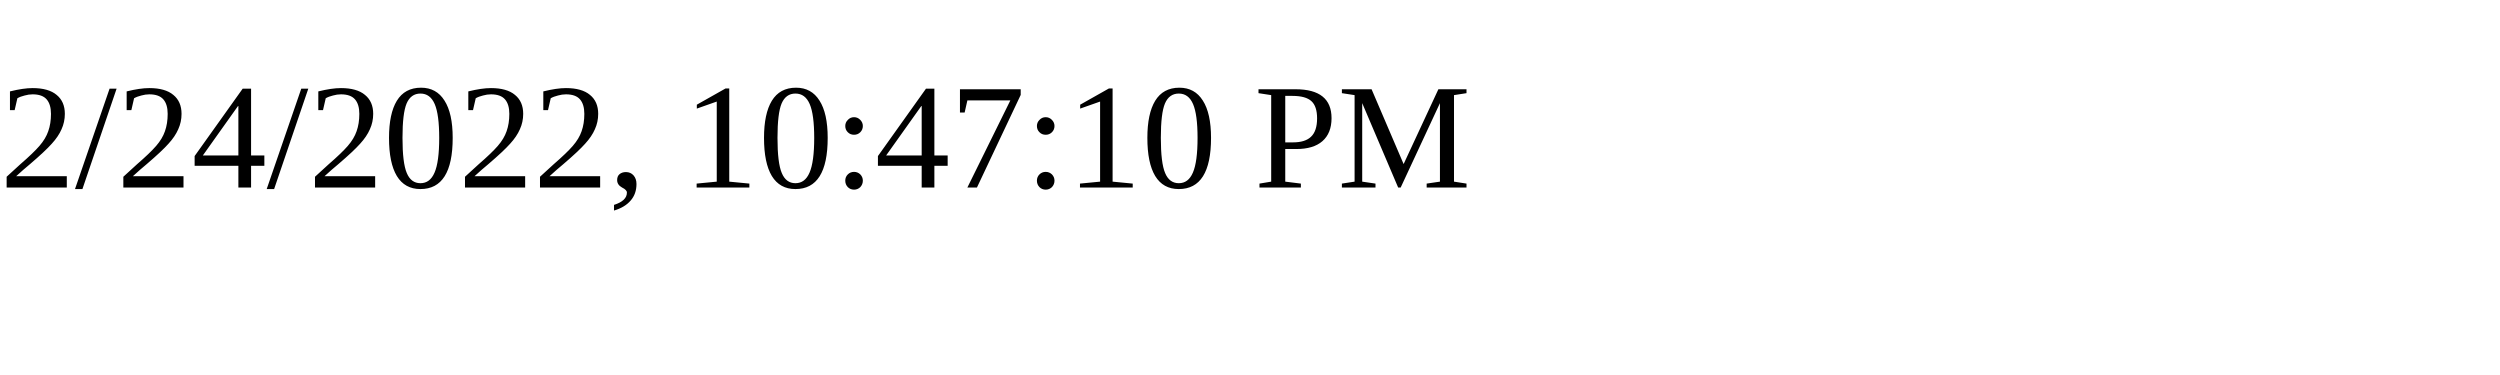
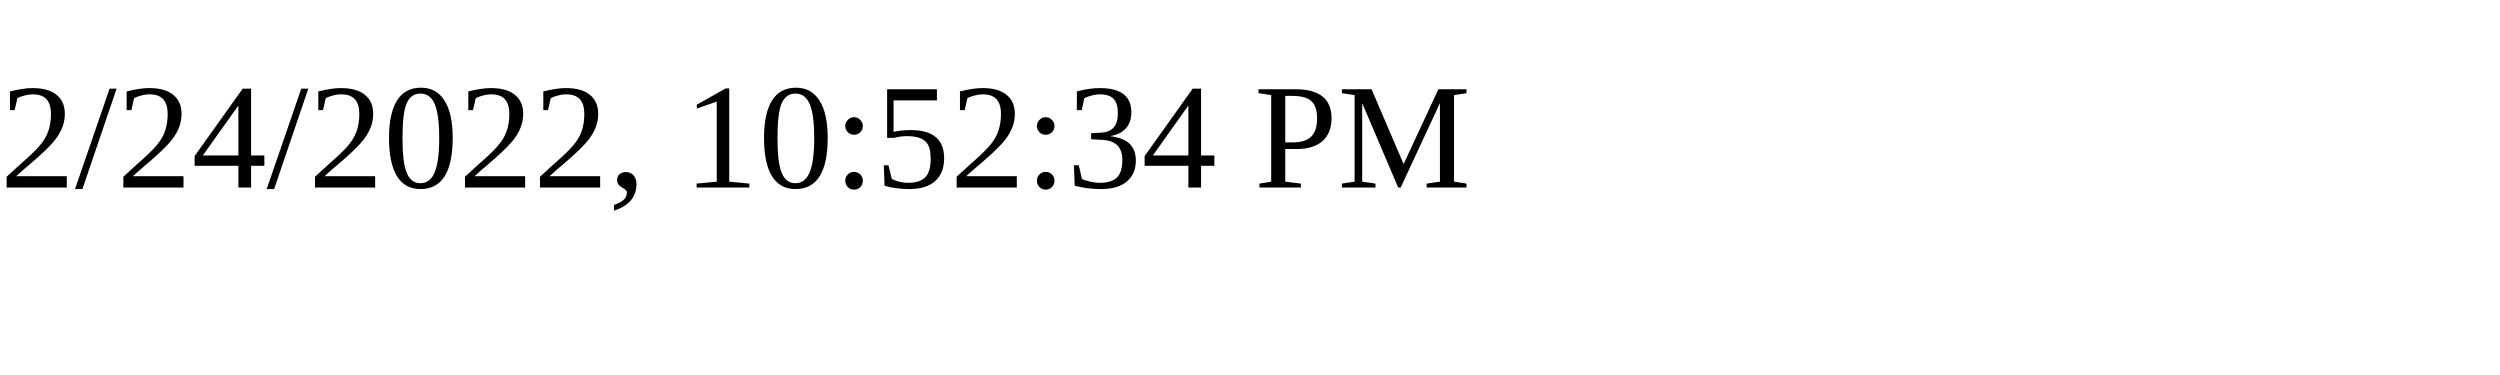
<svg xmlns="http://www.w3.org/2000/svg" height="30" width="200">
-   <text x="0" y="15">2/24/2022, 10:47:10 PM</text>
+   <text x="0" y="15">2/24/2022, 10:52:34 PM</text>
</svg>
